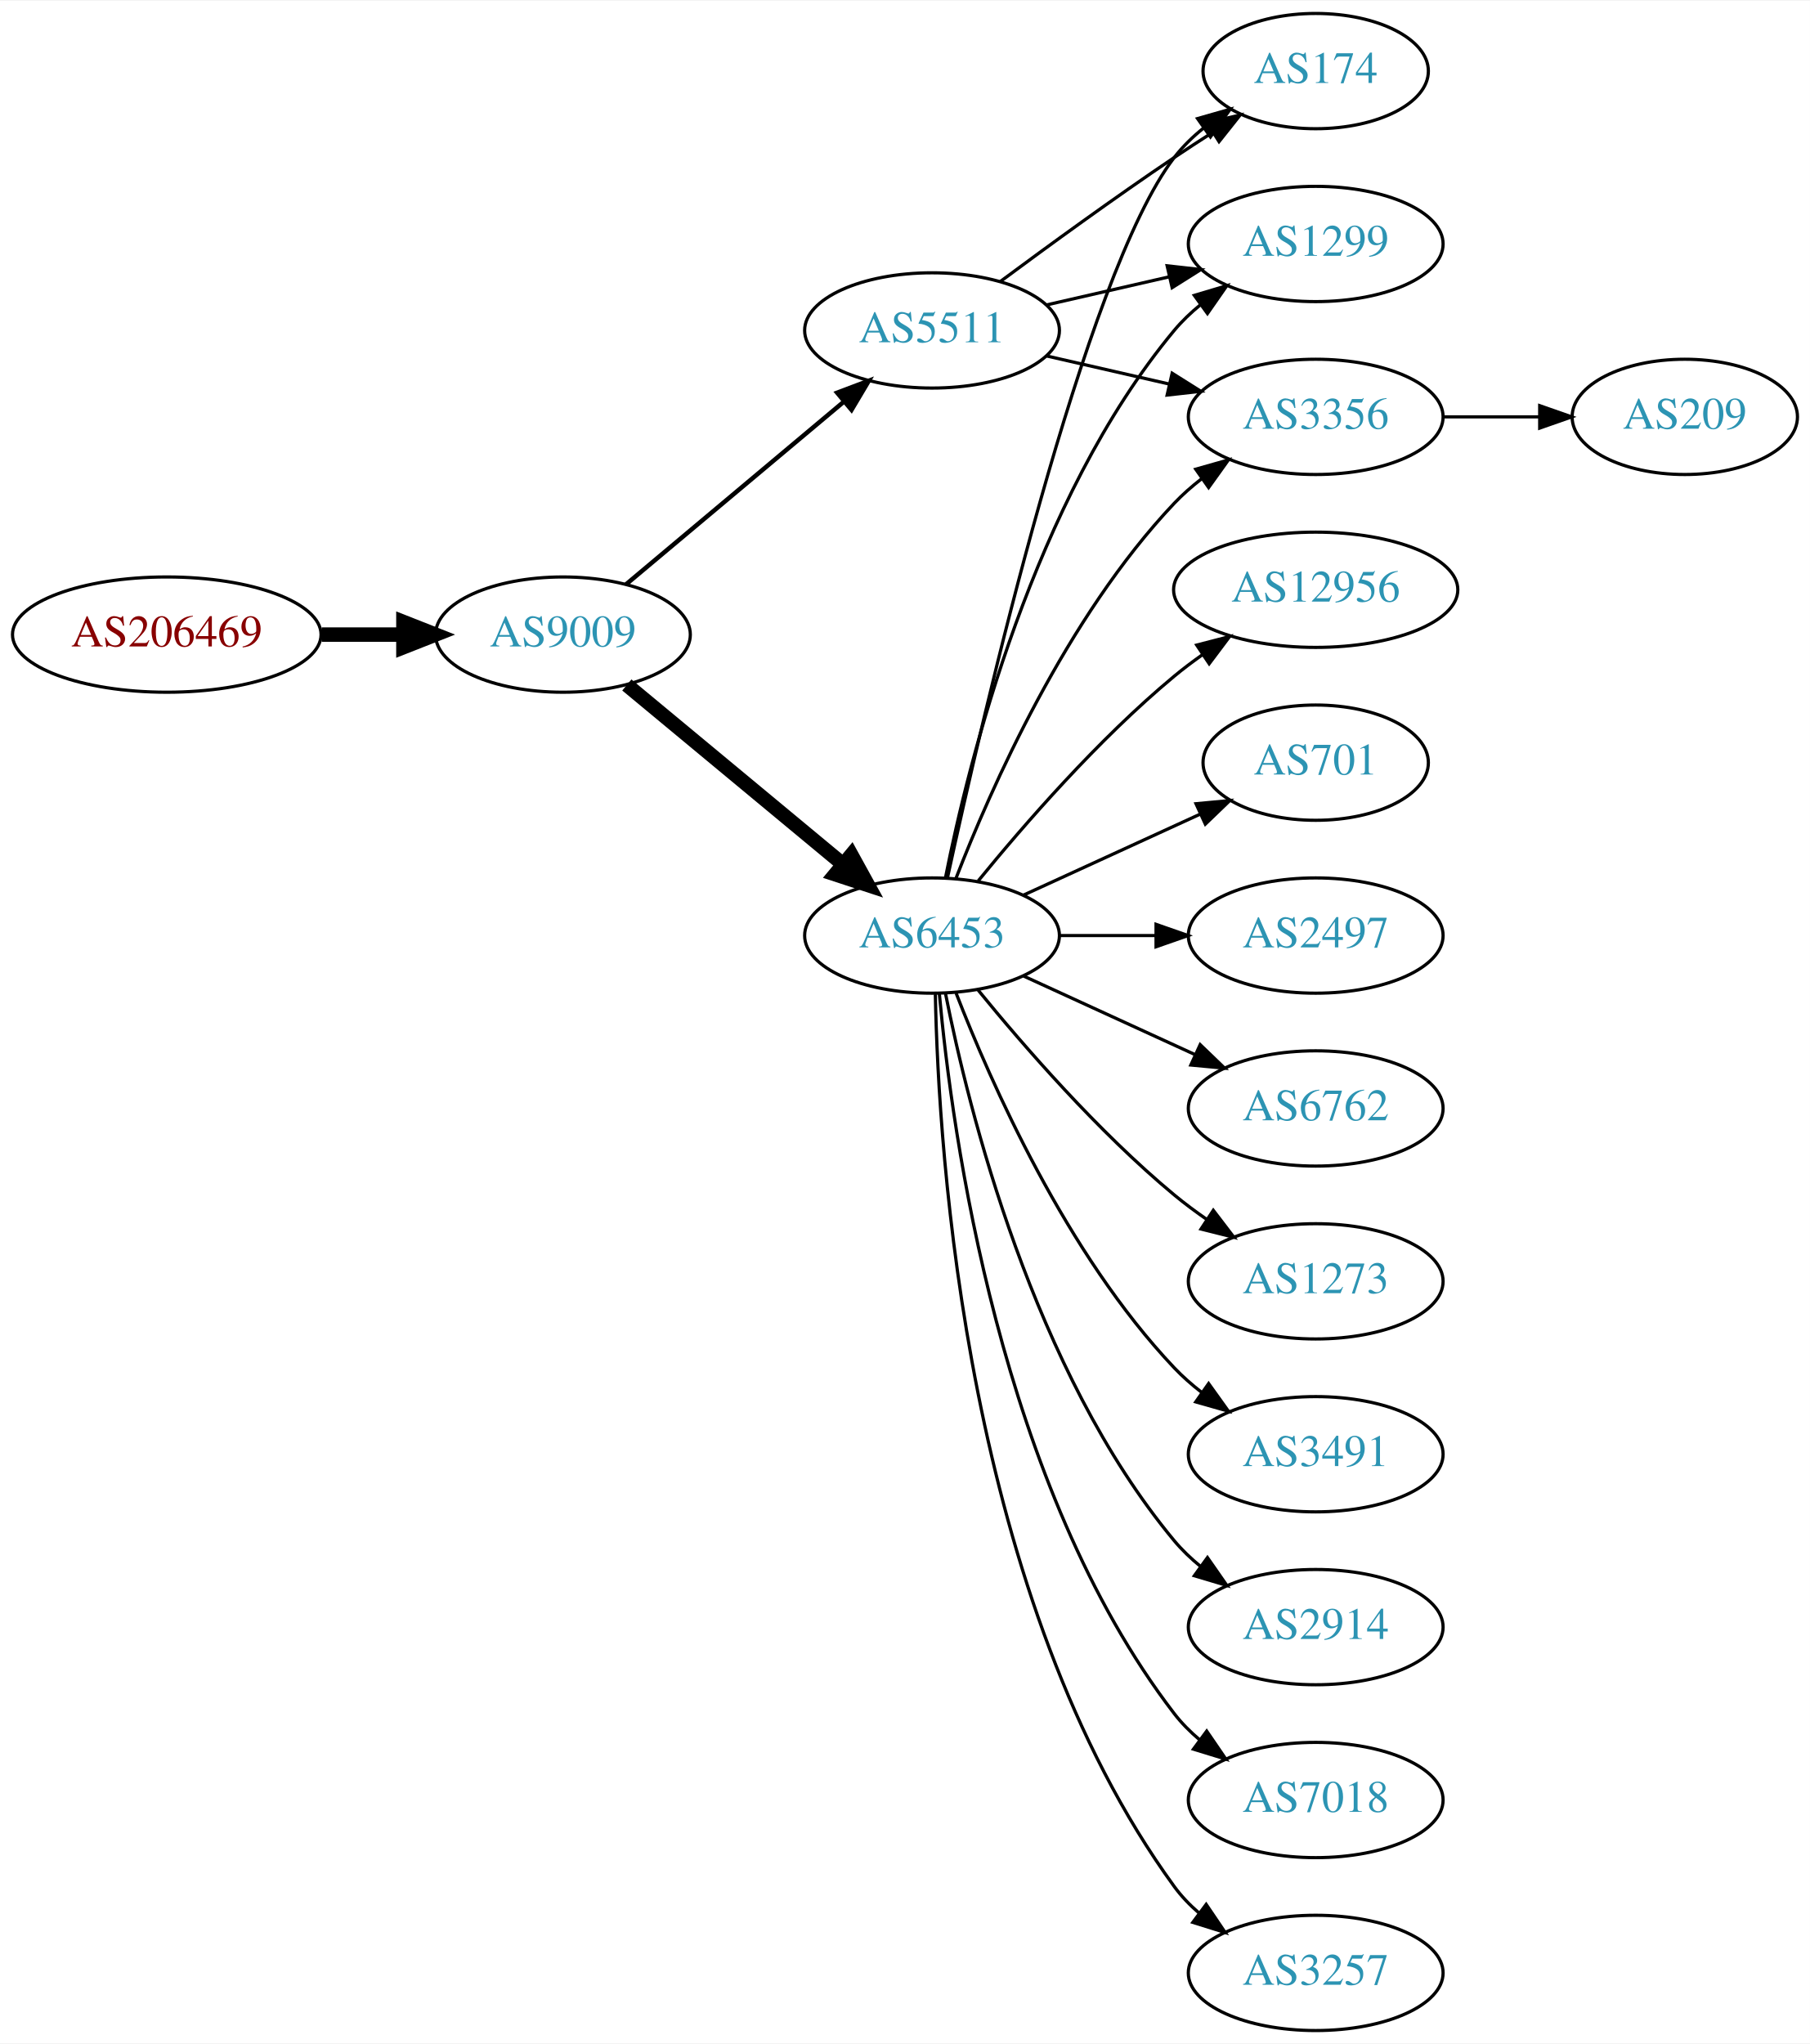
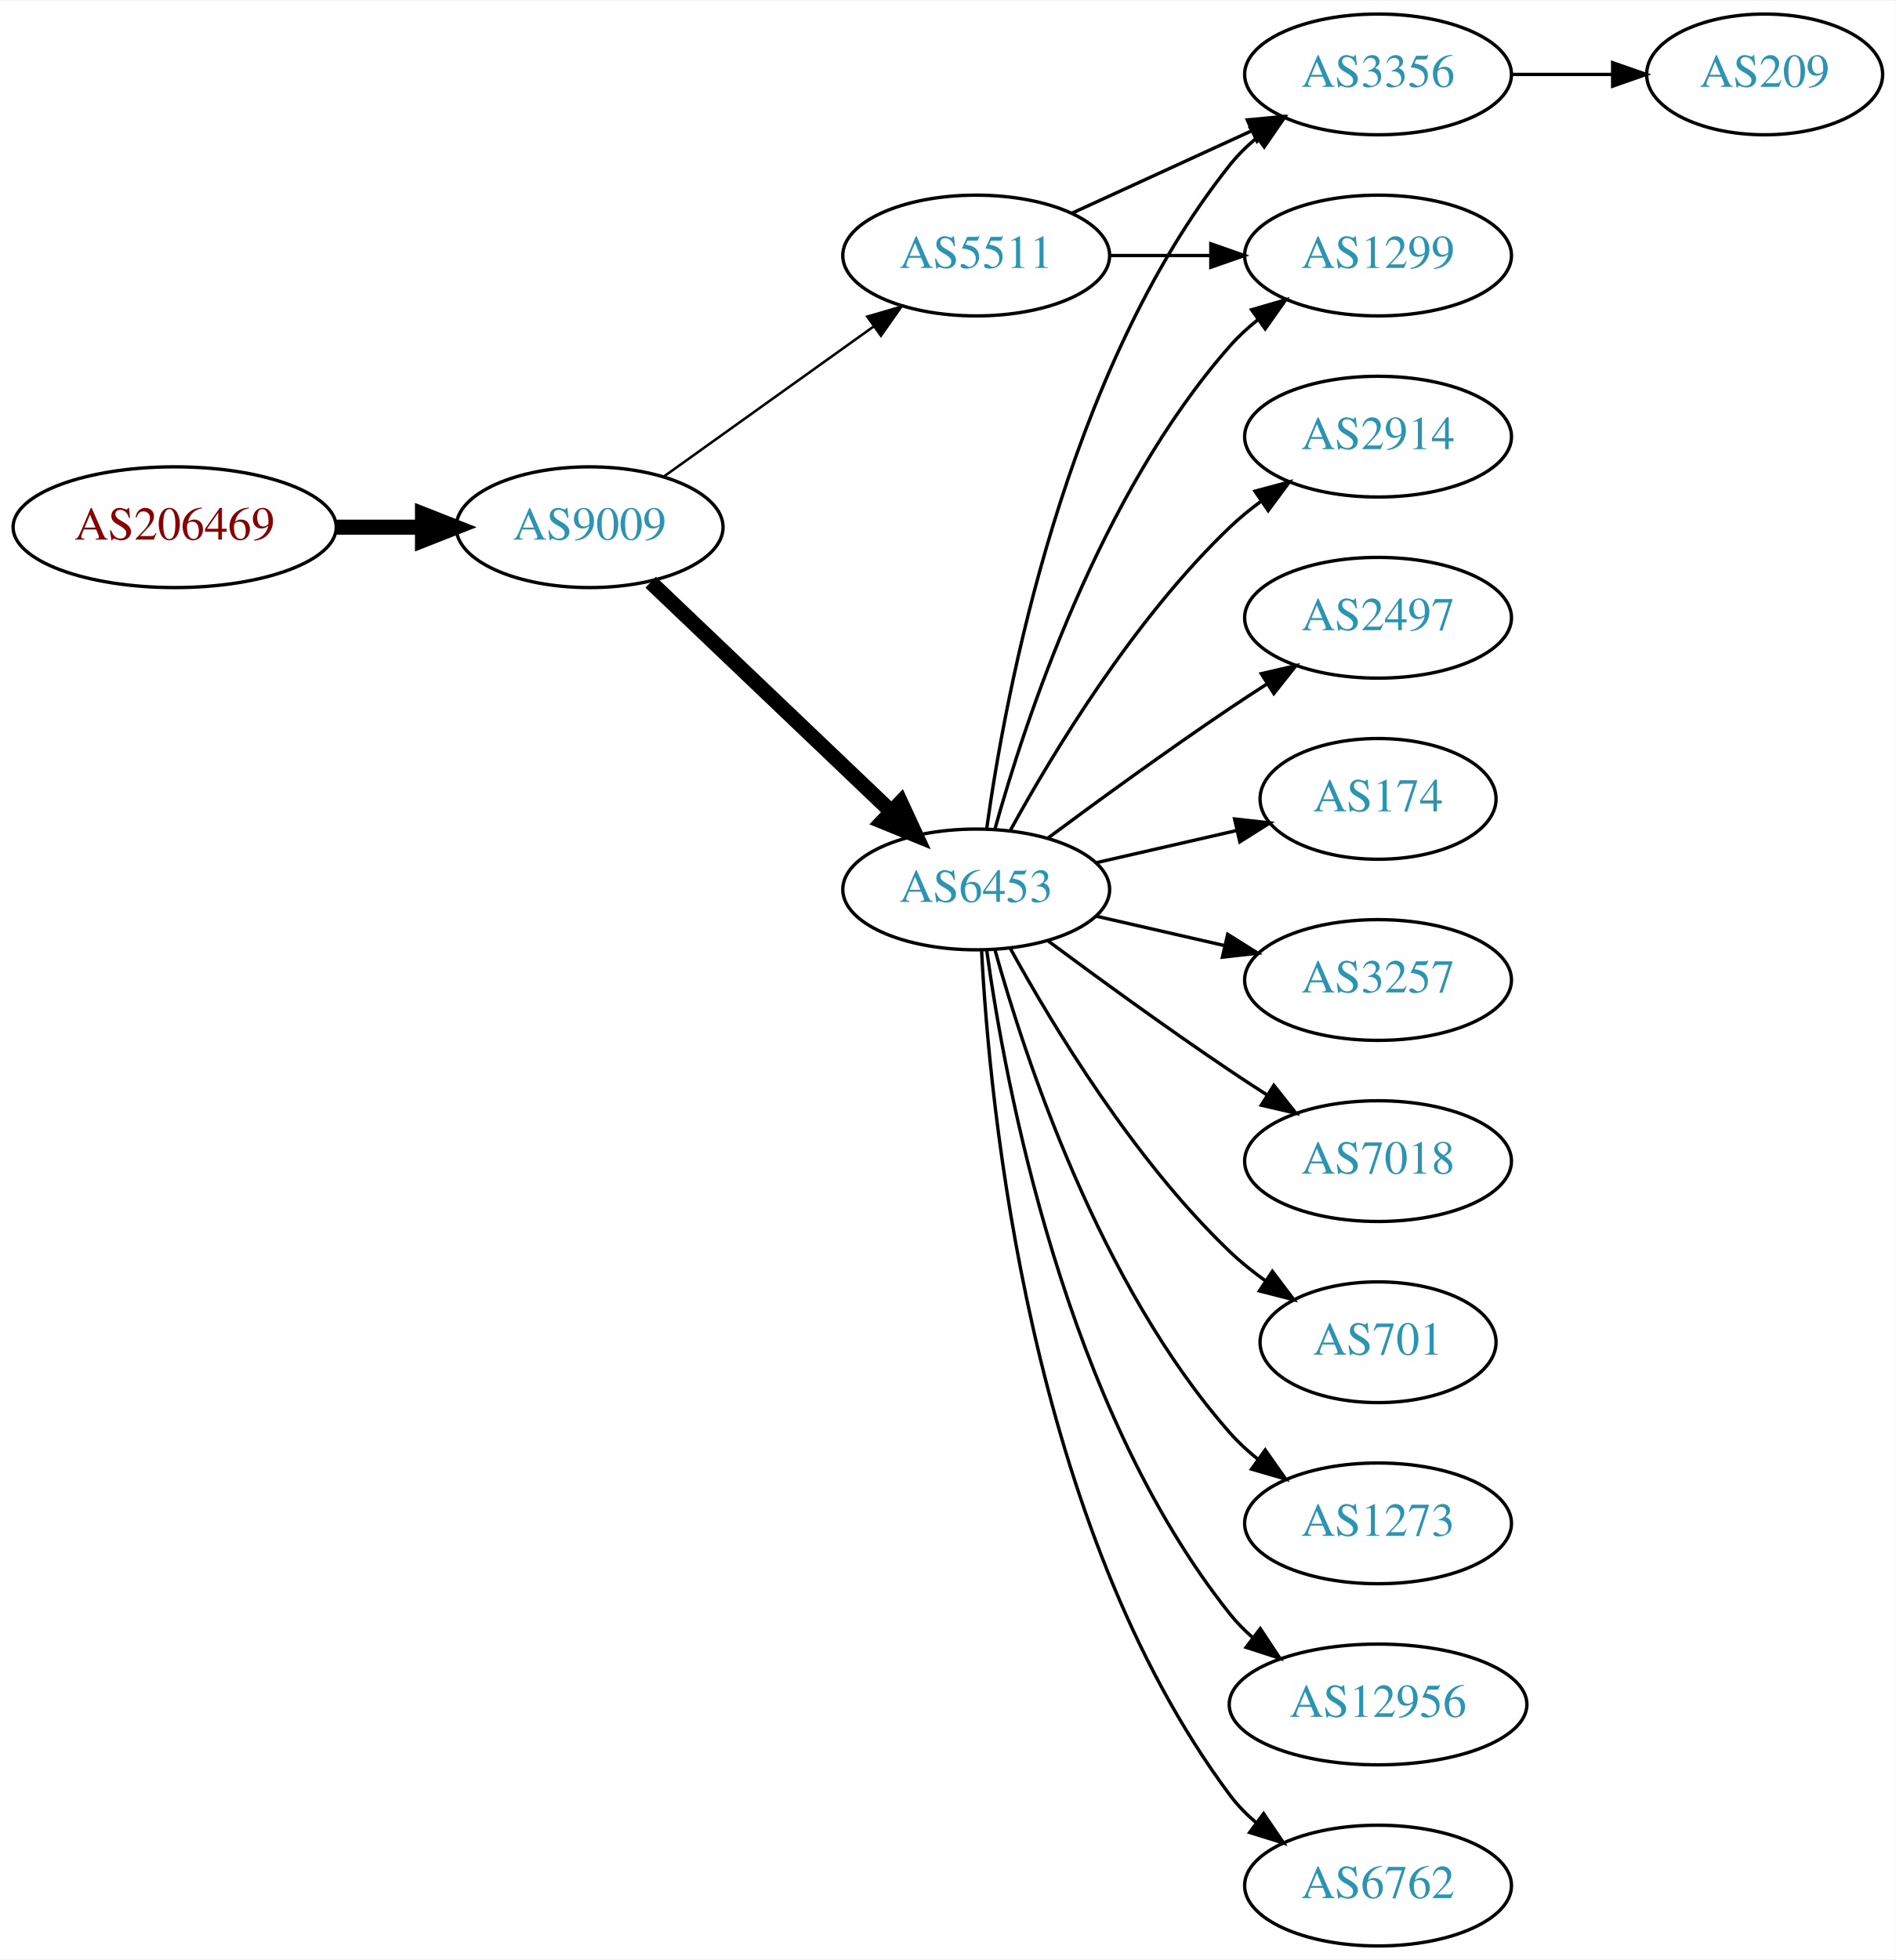
- <svg xmlns="http://www.w3.org/2000/svg" xmlns:xlink="http://www.w3.org/1999/xlink" width="565pt" height="638pt" viewBox="0.00 0.00 565.36 638.00">
-   <g id="graph0" class="graph" transform="scale(1 1) rotate(0) translate(4 634)">
-     <polygon fill="white" stroke="none" points="-4,4 -4,-634 561.363,-634 561.363,4 -4,4" />
+ <svg xmlns="http://www.w3.org/2000/svg" xmlns:xlink="http://www.w3.org/1999/xlink" width="565pt" height="584pt" viewBox="0.00 0.00 565.36 584.00">
+   <g id="graph0" class="graph" transform="scale(1 1) rotate(0) translate(4 580)">
+     <polygon fill="white" stroke="none" points="-4,4 -4,-580 561.363,-580 561.363,4 -4,4" />
    <g id="node1" class="node">
      <g id="a_node1">
        <a xlink:href="/asn/206469" xlink:title="AS206469 ~ Networked Creativity LLP [AT]">
-           <ellipse fill="#ffffff" stroke="black" cx="48.096" cy="-436" rx="48.192" ry="18" />
-           <text text-anchor="middle" x="48.096" y="-432.3" font-family="Times,serif" font-size="14.00" fill="#880000">AS206469</text>
+           <ellipse fill="#ffffff" stroke="black" cx="48.096" cy="-423" rx="48.192" ry="18" />
+           <text text-anchor="middle" x="48.096" y="-419.3" font-family="Times,serif" font-size="14.00" fill="#880000">AS206469</text>
        </a>
      </g>
    </g>
    <g id="node2" class="node">
      <g id="a_node2">
        <a xlink:href="/asn/9009" xlink:title="AS9009 ~ M247 Ltd [GB]">
-           <ellipse fill="#ffffff" stroke="black" cx="171.838" cy="-436" rx="39.794" ry="18" />
-           <text text-anchor="middle" x="171.838" y="-432.3" font-family="Times,serif" font-size="14.00" fill="#2c94b3">AS9009</text>
+           <ellipse fill="#ffffff" stroke="black" cx="171.838" cy="-423" rx="39.794" ry="18" />
+           <text text-anchor="middle" x="171.838" y="-419.3" font-family="Times,serif" font-size="14.00" fill="#2c94b3">AS9009</text>
        </a>
      </g>
    </g>
    <g id="edge1" class="edge">
-       <path fill="none" stroke="black" stroke-width="4.5" d="M96.513,-436C104.867,-436 113.577,-436 121.969,-436" />
-       <polygon fill="black" stroke="black" stroke-width="4.5" points="122.004,-439.938 132.004,-436 122.004,-432.063 122.004,-439.938" />
+       <path fill="none" stroke="black" stroke-width="4.5" d="M96.513,-423C104.867,-423 113.577,-423 121.969,-423" />
+       <polygon fill="black" stroke="black" stroke-width="4.5" points="122.004,-426.938 132.004,-423 122.004,-419.063 122.004,-426.938" />
    </g>
    <g id="node3" class="node">
      <g id="a_node3">
-         <a xlink:href="/asn/5511" xlink:title="AS5511 ~ Orange S.A. [FR]">
-           <ellipse fill="#ffffff" stroke="black" cx="287.131" cy="-531" rx="39.794" ry="18" />
-           <text text-anchor="middle" x="287.131" y="-527.3" font-family="Times,serif" font-size="14.00" fill="#2c94b3">AS5511</text>
+         <a xlink:href="/asn/6453" xlink:title="AS6453 ~ TATA COMMUNICATIONS (AMERICA) INC [US]">
+           <ellipse fill="#ffffff" stroke="black" cx="287.131" cy="-315" rx="39.794" ry="18" />
+           <text text-anchor="middle" x="287.131" y="-311.3" font-family="Times,serif" font-size="14.00" fill="#2c94b3">AS6453</text>
        </a>
      </g>
    </g>
    <g id="edge2" class="edge">
-       <path fill="none" stroke="black" stroke-width="1.385" d="M191.546,-451.687C210.077,-467.227 238.634,-491.172 259.523,-508.689" />
-       <polygon fill="black" stroke="black" stroke-width="1.385" points="257.484,-511.546 267.395,-515.289 261.981,-506.182 257.484,-511.546" />
+       <path fill="none" stroke="black" stroke-width="4.5" d="M190.045,-406.597C209.12,-388.413 240.04,-358.937 261.638,-338.349" />
+       <polygon fill="black" stroke="black" stroke-width="4.5" points="264.612,-340.953 269.133,-331.203 259.178,-335.253 264.612,-340.953" />
    </g>
    <g id="node4" class="node">
      <g id="a_node4">
-         <a xlink:href="/asn/6453" xlink:title="AS6453 ~ TATA COMMUNICATIONS (AMERICA) INC [US]">
-           <ellipse fill="#ffffff" stroke="black" cx="287.131" cy="-342" rx="39.794" ry="18" />
-           <text text-anchor="middle" x="287.131" y="-338.3" font-family="Times,serif" font-size="14.00" fill="#2c94b3">AS6453</text>
+         <a xlink:href="/asn/5511" xlink:title="AS5511 ~ Orange S.A. [FR]">
+           <ellipse fill="#ffffff" stroke="black" cx="287.131" cy="-504" rx="39.794" ry="18" />
+           <text text-anchor="middle" x="287.131" y="-500.3" font-family="Times,serif" font-size="14.00" fill="#2c94b3">AS5511</text>
        </a>
      </g>
    </g>
    <g id="edge3" class="edge">
-       <path fill="none" stroke="black" stroke-width="4.5" d="M191.801,-420.267C210.263,-404.948 238.5,-381.52 259.27,-364.287" />
-       <polygon fill="black" stroke="black" stroke-width="4.5" points="261.925,-367.2 267.106,-357.785 256.896,-361.14 261.925,-367.2" />
+       <path fill="none" stroke="black" stroke-width="0.75" d="M193.882,-438.046C211.497,-450.639 236.835,-468.755 256.501,-482.816" />
+       <polygon fill="black" stroke="black" stroke-width="0.75" points="254.645,-485.791 264.815,-488.76 258.716,-480.097 254.645,-485.791" />
    </g>
    <g id="node5" class="node">
      <g id="a_node5">
-         <a xlink:href="/asn/174" xlink:title="AS174 ~ Cogent Communications [US]">
-           <ellipse fill="#ffffff" stroke="black" cx="406.973" cy="-612" rx="35.194" ry="18" />
-           <text text-anchor="middle" x="406.973" y="-608.3" font-family="Times,serif" font-size="14.00" fill="#2c94b3">AS174</text>
+         <a xlink:href="/asn/1299" xlink:title="AS1299 ~ Telia Carrier [EU]">
+           <ellipse fill="#ffffff" stroke="black" cx="406.973" cy="-504" rx="39.794" ry="18" />
+           <text text-anchor="middle" x="406.973" y="-500.3" font-family="Times,serif" font-size="14.00" fill="#2c94b3">AS1299</text>
        </a>
      </g>
    </g>
    <g id="edge4" class="edge">
-       <path fill="none" stroke="black" d="M308.461,-546.277C323.324,-557.304 344.068,-572.407 362.777,-585 366.595,-587.569 370.645,-590.21 374.675,-592.786" />
-       <polygon fill="black" stroke="black" points="373.044,-595.895 383.369,-598.271 376.779,-589.975 373.044,-595.895" />
+       <path fill="none" stroke="black" d="M292.704,-332.946C301.61,-364.995 323.894,-432.842 362.777,-477 365.261,-479.821 368.111,-482.449 371.137,-484.871" />
+       <polygon fill="black" stroke="black" points="369.254,-487.828 379.426,-490.791 373.322,-482.131 369.254,-487.828" />
    </g>
    <g id="node6" class="node">
      <g id="a_node6">
-         <a xlink:href="/asn/1299" xlink:title="AS1299 ~ Telia Carrier [EU]">
-           <ellipse fill="#ffffff" stroke="black" cx="406.973" cy="-558" rx="39.794" ry="18" />
-           <text text-anchor="middle" x="406.973" y="-554.3" font-family="Times,serif" font-size="14.00" fill="#2c94b3">AS1299</text>
+         <a xlink:href="/asn/1273" xlink:title="AS1273 ~ Vodafone Group PLC [EU]">
+           <ellipse fill="#ffffff" stroke="black" cx="406.973" cy="-126" rx="39.794" ry="18" />
+           <text text-anchor="middle" x="406.973" y="-122.3" font-family="Times,serif" font-size="14.00" fill="#2c94b3">AS1273</text>
        </a>
      </g>
    </g>
    <g id="edge5" class="edge">
-       <path fill="none" stroke="black" d="M322.85,-538.955C334.85,-541.704 348.471,-544.825 361.164,-547.733" />
-       <polygon fill="black" stroke="black" points="360.566,-551.187 371.095,-550.009 362.129,-544.364 360.566,-551.187" />
+       <path fill="none" stroke="black" d="M292.704,-297.054C301.61,-265.005 323.894,-197.158 362.777,-153 365.261,-150.179 368.111,-147.551 371.137,-145.129" />
+       <polygon fill="black" stroke="black" points="373.322,-147.869 379.426,-139.209 369.254,-142.172 373.322,-147.869" />
    </g>
    <g id="node7" class="node">
      <g id="a_node7">
        <a xlink:href="/asn/3356" xlink:title="AS3356 ~ Level 3 Parent, LLC [US]">
-           <ellipse fill="#ffffff" stroke="black" cx="406.973" cy="-504" rx="39.794" ry="18" />
-           <text text-anchor="middle" x="406.973" y="-500.3" font-family="Times,serif" font-size="14.00" fill="#2c94b3">AS3356</text>
+           <ellipse fill="#ffffff" stroke="black" cx="406.973" cy="-558" rx="39.794" ry="18" />
+           <text text-anchor="middle" x="406.973" y="-554.3" font-family="Times,serif" font-size="14.00" fill="#2c94b3">AS3356</text>
        </a>
      </g>
    </g>
    <g id="edge6" class="edge">
-       <path fill="none" stroke="black" d="M322.85,-523.045C334.85,-520.296 348.471,-517.175 361.164,-514.267" />
-       <polygon fill="black" stroke="black" points="362.129,-517.636 371.095,-511.991 360.566,-510.813 362.129,-517.636" />
-     </g>
-     <g id="edge15" class="edge">
-       <path fill="none" stroke="black" d="M291.992,-360.225C302.86,-410.271 334.747,-548.516 362.777,-585 365.384,-588.393 368.548,-591.467 371.965,-594.223" />
-       <polygon fill="black" stroke="black" points="370.068,-597.168 380.257,-600.073 374.104,-591.448 370.068,-597.168" />
-     </g>
-     <g id="edge9" class="edge">
-       <path fill="none" stroke="black" d="M291.33,-360.073C298.493,-396.141 318.767,-478.125 362.777,-531 365.182,-533.889 367.979,-536.563 370.971,-539.013" />
-       <polygon fill="black" stroke="black" points="369.059,-541.95 379.214,-544.973 373.161,-536.277 369.059,-541.95" />
-     </g>
-     <g id="edge13" class="edge">
-       <path fill="none" stroke="black" d="M294.654,-359.994C305.404,-387.728 329.062,-441.429 362.777,-477 365.363,-479.728 368.281,-482.294 371.349,-484.677" />
-       <polygon fill="black" stroke="black" points="369.503,-487.658 379.697,-490.543 373.527,-481.93 369.503,-487.658" />
+       <path fill="none" stroke="black" d="M290.27,-333.17C295.77,-372.974 313.596,-469.233 362.777,-531 365.119,-533.94 367.873,-536.649 370.839,-539.121" />
+       <polygon fill="black" stroke="black" points="368.904,-542.042 379.045,-545.11 373.031,-536.388 368.904,-542.042" />
    </g>
    <g id="node8" class="node">
      <g id="a_node8">
        <a xlink:href="/asn/12956" xlink:title="AS12956 ~ TELXIUS [ES]">
-           <ellipse fill="#ffffff" stroke="black" cx="406.973" cy="-450" rx="44.393" ry="18" />
-           <text text-anchor="middle" x="406.973" y="-446.3" font-family="Times,serif" font-size="14.00" fill="#2c94b3">AS12956</text>
+           <ellipse fill="#ffffff" stroke="black" cx="406.973" cy="-72" rx="44.393" ry="18" />
+           <text text-anchor="middle" x="406.973" y="-68.3" font-family="Times,serif" font-size="14.00" fill="#2c94b3">AS12956</text>
        </a>
      </g>
    </g>
    <g id="edge7" class="edge">
-       <path fill="none" stroke="black" d="M301.55,-359.065C315.665,-376.375 339.079,-403.345 362.777,-423 365.515,-425.271 368.459,-427.494 371.476,-429.63" />
-       <polygon fill="black" stroke="black" points="369.808,-432.725 380.065,-435.379 373.702,-426.908 369.808,-432.725" />
+       <path fill="none" stroke="black" d="M290.27,-296.83C295.77,-257.026 313.596,-160.767 362.777,-99 364.816,-96.44 367.167,-94.056 369.699,-91.851" />
+       <polygon fill="black" stroke="black" points="371.854,-94.609 377.7,-85.773 367.62,-89.035 371.854,-94.609" />
    </g>
    <g id="node9" class="node">
      <g id="a_node9">
-         <a xlink:href="/asn/701" xlink:title="AS701 ~ UUNET [US]">
-           <ellipse fill="#ffffff" stroke="black" cx="406.973" cy="-396" rx="35.194" ry="18" />
-           <text text-anchor="middle" x="406.973" y="-392.3" font-family="Times,serif" font-size="14.00" fill="#2c94b3">AS701</text>
+         <a xlink:href="/asn/6762" xlink:title="AS6762 ~ TELECOM ITALIA SPARKLE S.p.A. [IT]">
+           <ellipse fill="#ffffff" stroke="black" cx="406.973" cy="-18" rx="39.794" ry="18" />
+           <text text-anchor="middle" x="406.973" y="-14.3" font-family="Times,serif" font-size="14.00" fill="#2c94b3">AS6762</text>
        </a>
      </g>
    </g>
    <g id="edge8" class="edge">
-       <path fill="none" stroke="black" d="M315.76,-354.661C332.176,-362.183 353.158,-371.798 370.754,-379.861" />
-       <polygon fill="black" stroke="black" points="369.583,-383.174 380.132,-384.158 372.499,-376.811 369.583,-383.174" />
+       <path fill="none" stroke="black" d="M288.723,-296.977C291.099,-250.588 303.017,-125.107 362.777,-45 365.025,-41.987 367.717,-39.231 370.643,-36.728" />
+       <polygon fill="black" stroke="black" points="372.838,-39.459 378.795,-30.697 368.674,-33.831 372.838,-39.459" />
    </g>
    <g id="node10" class="node">
      <g id="a_node10">
-         <a xlink:href="/asn/2497" xlink:title="AS2497 ~ Internet Initiative Japan Inc. [JP]">
-           <ellipse fill="#ffffff" stroke="black" cx="406.973" cy="-342" rx="39.794" ry="18" />
-           <text text-anchor="middle" x="406.973" y="-338.3" font-family="Times,serif" font-size="14.00" fill="#2c94b3">AS2497</text>
-         </a>
-       </g>
-     </g>
-     <g id="edge10" class="edge">
-       <path fill="none" stroke="black" d="M327.044,-342C336.597,-342 346.947,-342 356.909,-342" />
-       <polygon fill="black" stroke="black" points="357.102,-345.5 367.102,-342 357.102,-338.5 357.102,-345.5" />
+         <a xlink:href="/asn/2914" xlink:title="AS2914 ~ NTT America, Inc. [US]">
+           <ellipse fill="#ffffff" stroke="black" cx="406.973" cy="-450" rx="39.794" ry="18" />
+           <text text-anchor="middle" x="406.973" y="-446.3" font-family="Times,serif" font-size="14.00" fill="#2c94b3">AS2914</text>
+         </a>
+       </g>
+     </g>
+     <g id="edge9" class="edge">
+       <path fill="none" stroke="black" d="M297.372,-332.713C309.918,-355.561 334.095,-395.611 362.777,-423 365.646,-425.739 368.834,-428.347 372.144,-430.785" />
+       <polygon fill="black" stroke="black" points="370.267,-433.742 380.503,-436.477 374.207,-427.956 370.267,-433.742" />
    </g>
    <g id="node11" class="node">
      <g id="a_node11">
-         <a xlink:href="/asn/6762" xlink:title="AS6762 ~ TELECOM ITALIA SPARKLE S.p.A. [IT]">
-           <ellipse fill="#ffffff" stroke="black" cx="406.973" cy="-288" rx="39.794" ry="18" />
-           <text text-anchor="middle" x="406.973" y="-284.3" font-family="Times,serif" font-size="14.00" fill="#2c94b3">AS6762</text>
-         </a>
-       </g>
-     </g>
-     <g id="edge11" class="edge">
-       <path fill="none" stroke="black" d="M315.76,-329.339C331.717,-322.027 351.987,-312.739 369.27,-304.819" />
-       <polygon fill="black" stroke="black" points="370.885,-307.929 378.518,-300.581 367.969,-301.565 370.885,-307.929" />
+         <a xlink:href="/asn/2497" xlink:title="AS2497 ~ Internet Initiative Japan Inc. [JP]">
+           <ellipse fill="#ffffff" stroke="black" cx="406.973" cy="-396" rx="39.794" ry="18" />
+           <text text-anchor="middle" x="406.973" y="-392.3" font-family="Times,serif" font-size="14.00" fill="#2c94b3">AS2497</text>
+         </a>
+       </g>
+     </g>
+     <g id="edge10" class="edge">
+       <path fill="none" stroke="black" d="M308.461,-330.277C323.324,-341.304 344.068,-356.407 362.777,-369 366.326,-371.389 370.077,-373.839 373.825,-376.242" />
+       <polygon fill="black" stroke="black" points="372.151,-379.325 382.474,-381.712 375.893,-373.409 372.151,-379.325" />
    </g>
    <g id="node12" class="node">
      <g id="a_node12">
-         <a xlink:href="/asn/1273" xlink:title="AS1273 ~ Vodafone Group PLC [EU]">
-           <ellipse fill="#ffffff" stroke="black" cx="406.973" cy="-234" rx="39.794" ry="18" />
-           <text text-anchor="middle" x="406.973" y="-230.3" font-family="Times,serif" font-size="14.00" fill="#2c94b3">AS1273</text>
-         </a>
-       </g>
-     </g>
-     <g id="edge12" class="edge">
-       <path fill="none" stroke="black" d="M301.55,-324.935C315.665,-307.625 339.079,-280.655 362.777,-261 365.994,-258.332 369.494,-255.73 373.065,-253.259" />
-       <polygon fill="black" stroke="black" points="374.988,-256.183 381.421,-247.764 371.143,-250.334 374.988,-256.183" />
+         <a xlink:href="/asn/174" xlink:title="AS174 ~ Cogent Communications [US]">
+           <ellipse fill="#ffffff" stroke="black" cx="406.973" cy="-342" rx="35.194" ry="18" />
+           <text text-anchor="middle" x="406.973" y="-338.3" font-family="Times,serif" font-size="14.00" fill="#2c94b3">AS174</text>
+         </a>
+       </g>
+     </g>
+     <g id="edge11" class="edge">
+       <path fill="none" stroke="black" d="M322.85,-322.955C335.943,-325.955 350.965,-329.396 364.606,-332.522" />
+       <polygon fill="black" stroke="black" points="364.184,-336.016 374.713,-334.838 365.747,-329.193 364.184,-336.016" />
    </g>
    <g id="node13" class="node">
      <g id="a_node13">
-         <a xlink:href="/asn/3491" xlink:title="AS3491 ~ PCCW Global, Inc. [US]">
-           <ellipse fill="#ffffff" stroke="black" cx="406.973" cy="-180" rx="39.794" ry="18" />
-           <text text-anchor="middle" x="406.973" y="-176.3" font-family="Times,serif" font-size="14.00" fill="#2c94b3">AS3491</text>
-         </a>
-       </g>
-     </g>
-     <g id="edge14" class="edge">
-       <path fill="none" stroke="black" d="M294.654,-324.006C305.404,-296.272 329.062,-242.571 362.777,-207 365.363,-204.272 368.281,-201.706 371.349,-199.323" />
-       <polygon fill="black" stroke="black" points="373.527,-202.07 379.697,-193.457 369.503,-196.342 373.527,-202.07" />
+         <a xlink:href="/asn/3257" xlink:title="AS3257 ~ GTT [DE]">
+           <ellipse fill="#ffffff" stroke="black" cx="406.973" cy="-288" rx="39.794" ry="18" />
+           <text text-anchor="middle" x="406.973" y="-284.3" font-family="Times,serif" font-size="14.00" fill="#2c94b3">AS3257</text>
+         </a>
+       </g>
+     </g>
+     <g id="edge12" class="edge">
+       <path fill="none" stroke="black" d="M322.85,-307.045C334.85,-304.296 348.471,-301.175 361.164,-298.267" />
+       <polygon fill="black" stroke="black" points="362.129,-301.636 371.095,-295.991 360.566,-294.813 362.129,-301.636" />
    </g>
    <g id="node14" class="node">
      <g id="a_node14">
-         <a xlink:href="/asn/2914" xlink:title="AS2914 ~ NTT America, Inc. [US]">
-           <ellipse fill="#ffffff" stroke="black" cx="406.973" cy="-126" rx="39.794" ry="18" />
-           <text text-anchor="middle" x="406.973" y="-122.3" font-family="Times,serif" font-size="14.00" fill="#2c94b3">AS2914</text>
-         </a>
-       </g>
-     </g>
-     <g id="edge16" class="edge">
-       <path fill="none" stroke="black" d="M291.33,-323.927C298.493,-287.859 318.767,-205.875 362.777,-153 365.182,-150.111 367.979,-147.437 370.971,-144.987" />
-       <polygon fill="black" stroke="black" points="373.161,-147.723 379.214,-139.027 369.059,-142.05 373.161,-147.723" />
+         <a xlink:href="/asn/7018" xlink:title="AS7018 ~ AT&amp;T Services, Inc. [US]">
+           <ellipse fill="#ffffff" stroke="black" cx="406.973" cy="-234" rx="39.794" ry="18" />
+           <text text-anchor="middle" x="406.973" y="-230.3" font-family="Times,serif" font-size="14.00" fill="#2c94b3">AS7018</text>
+         </a>
+       </g>
+     </g>
+     <g id="edge13" class="edge">
+       <path fill="none" stroke="black" d="M308.461,-299.723C323.324,-288.696 344.068,-273.593 362.777,-261 366.326,-258.611 370.077,-256.161 373.825,-253.758" />
+       <polygon fill="black" stroke="black" points="375.893,-256.591 382.474,-248.288 372.151,-250.675 375.893,-256.591" />
    </g>
    <g id="node15" class="node">
      <g id="a_node15">
-         <a xlink:href="/asn/7018" xlink:title="AS7018 ~ AT&amp;T Services, Inc. [US]">
-           <ellipse fill="#ffffff" stroke="black" cx="406.973" cy="-72" rx="39.794" ry="18" />
-           <text text-anchor="middle" x="406.973" y="-68.3" font-family="Times,serif" font-size="14.00" fill="#2c94b3">AS7018</text>
-         </a>
-       </g>
-     </g>
-     <g id="edge17" class="edge">
-       <path fill="none" stroke="black" d="M289.415,-323.883C293.313,-280.668 308.33,-169.869 362.777,-99 365.067,-96.019 367.787,-93.284 370.732,-90.796" />
-       <polygon fill="black" stroke="black" points="372.926,-93.527 378.908,-84.782 368.778,-87.888 372.926,-93.527" />
+         <a xlink:href="/asn/701" xlink:title="AS701 ~ UUNET [US]">
+           <ellipse fill="#ffffff" stroke="black" cx="406.973" cy="-180" rx="35.194" ry="18" />
+           <text text-anchor="middle" x="406.973" y="-176.3" font-family="Times,serif" font-size="14.00" fill="#2c94b3">AS701</text>
+         </a>
+       </g>
+     </g>
+     <g id="edge14" class="edge">
+       <path fill="none" stroke="black" d="M297.372,-297.287C309.918,-274.439 334.095,-234.389 362.777,-207 366.031,-203.893 369.698,-200.954 373.485,-198.24" />
+       <polygon fill="black" stroke="black" points="375.462,-201.128 381.853,-192.678 371.587,-195.299 375.462,-201.128" />
+     </g>
+     <g id="edge15" class="edge">
+       <path fill="none" stroke="black" d="M327.044,-504C336.597,-504 346.947,-504 356.909,-504" />
+       <polygon fill="black" stroke="black" points="357.102,-507.5 367.102,-504 357.102,-500.5 357.102,-507.5" />
+     </g>
+     <g id="edge16" class="edge">
+       <path fill="none" stroke="black" d="M315.76,-516.661C331.717,-523.973 351.987,-533.261 369.27,-541.181" />
+       <polygon fill="black" stroke="black" points="367.969,-544.435 378.518,-545.419 370.885,-538.071 367.969,-544.435" />
    </g>
    <g id="node16" class="node">
      <g id="a_node16">
-         <a xlink:href="/asn/3257" xlink:title="AS3257 ~ GTT [DE]">
-           <ellipse fill="#ffffff" stroke="black" cx="406.973" cy="-18" rx="39.794" ry="18" />
-           <text text-anchor="middle" x="406.973" y="-14.3" font-family="Times,serif" font-size="14.00" fill="#2c94b3">AS3257</text>
-         </a>
-       </g>
-     </g>
-     <g id="edge18" class="edge">
-       <path fill="none" stroke="black" d="M288.163,-323.663C289.136,-273.921 297.855,-134.194 362.777,-45 364.989,-41.961 367.657,-39.187 370.569,-36.674" />
-       <polygon fill="black" stroke="black" points="372.764,-39.403 378.7,-30.627 368.587,-33.786 372.764,-39.403" />
-     </g>
-     <g id="node17" class="node">
-       <g id="a_node17">
        <a xlink:href="/asn/209" xlink:title="AS209 ~ CenturyLink Communications, LLC [US]">
-           <ellipse fill="#ffffff" stroke="black" cx="522.266" cy="-504" rx="35.194" ry="18" />
-           <text text-anchor="middle" x="522.266" y="-500.3" font-family="Times,serif" font-size="14.00" fill="#2c94b3">AS209</text>
-         </a>
-       </g>
-     </g>
-     <g id="edge19" class="edge">
-       <path fill="none" stroke="black" d="M446.646,-504C456.351,-504 466.842,-504 476.805,-504" />
-       <polygon fill="black" stroke="black" points="476.941,-507.5 486.941,-504 476.941,-500.5 476.941,-507.5" />
+           <ellipse fill="#ffffff" stroke="black" cx="522.266" cy="-558" rx="35.194" ry="18" />
+           <text text-anchor="middle" x="522.266" y="-554.3" font-family="Times,serif" font-size="14.00" fill="#2c94b3">AS209</text>
+         </a>
+       </g>
+     </g>
+     <g id="edge17" class="edge">
+       <path fill="none" stroke="black" d="M446.646,-558C456.351,-558 466.842,-558 476.805,-558" />
+       <polygon fill="black" stroke="black" points="476.941,-561.5 486.941,-558 476.941,-554.5 476.941,-561.5" />
    </g>
  </g>
</svg>
